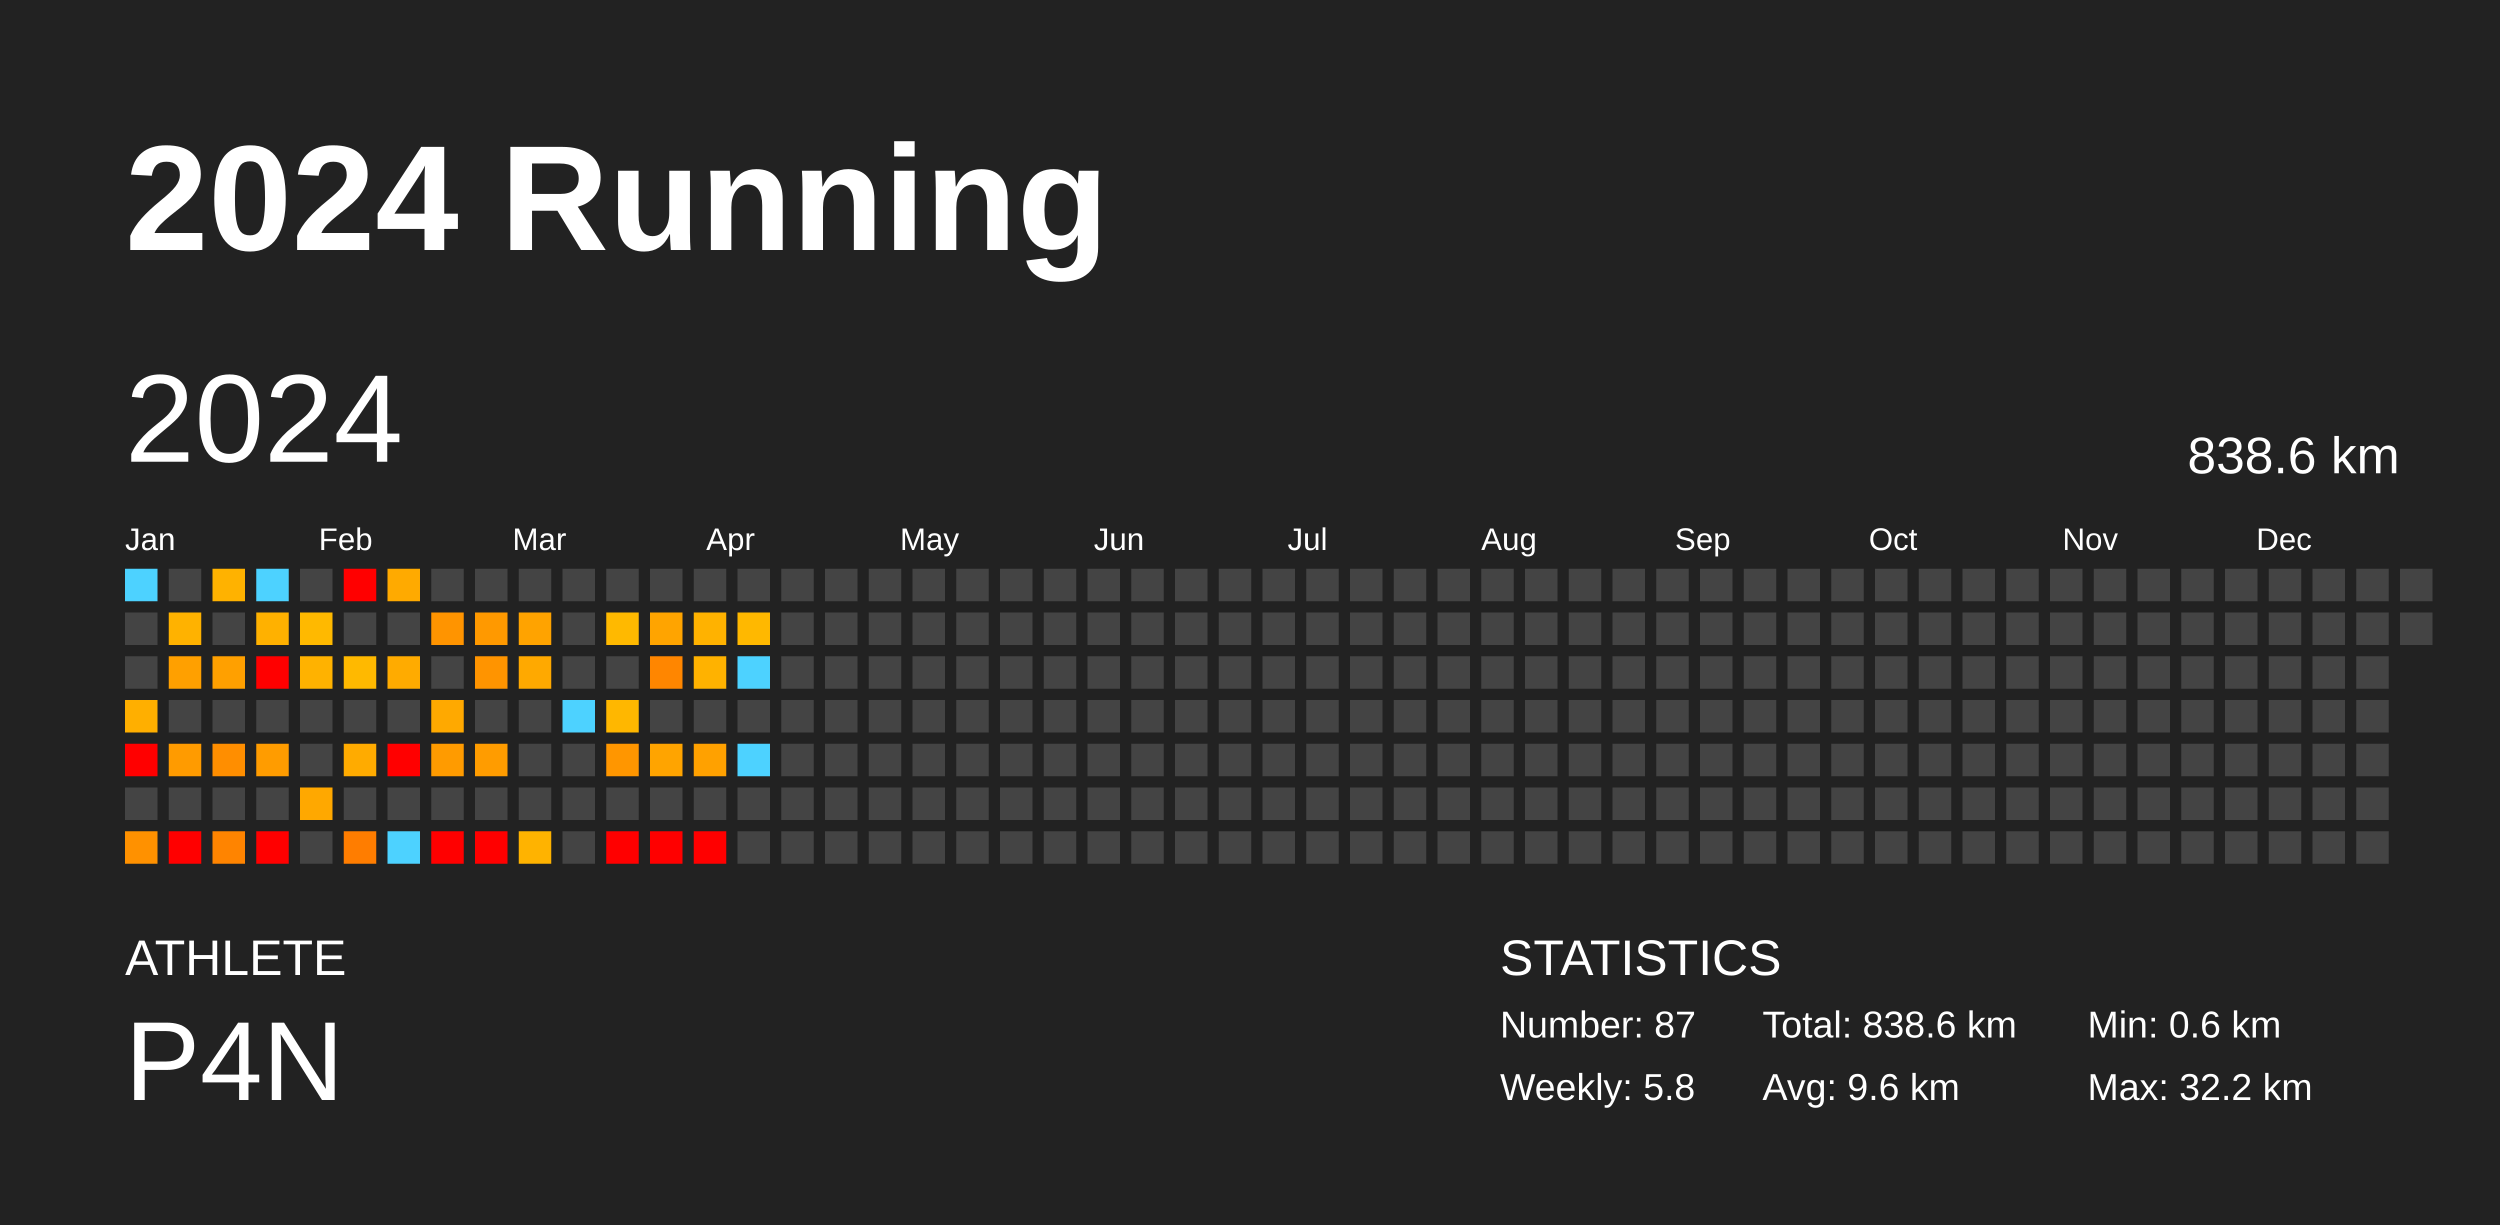
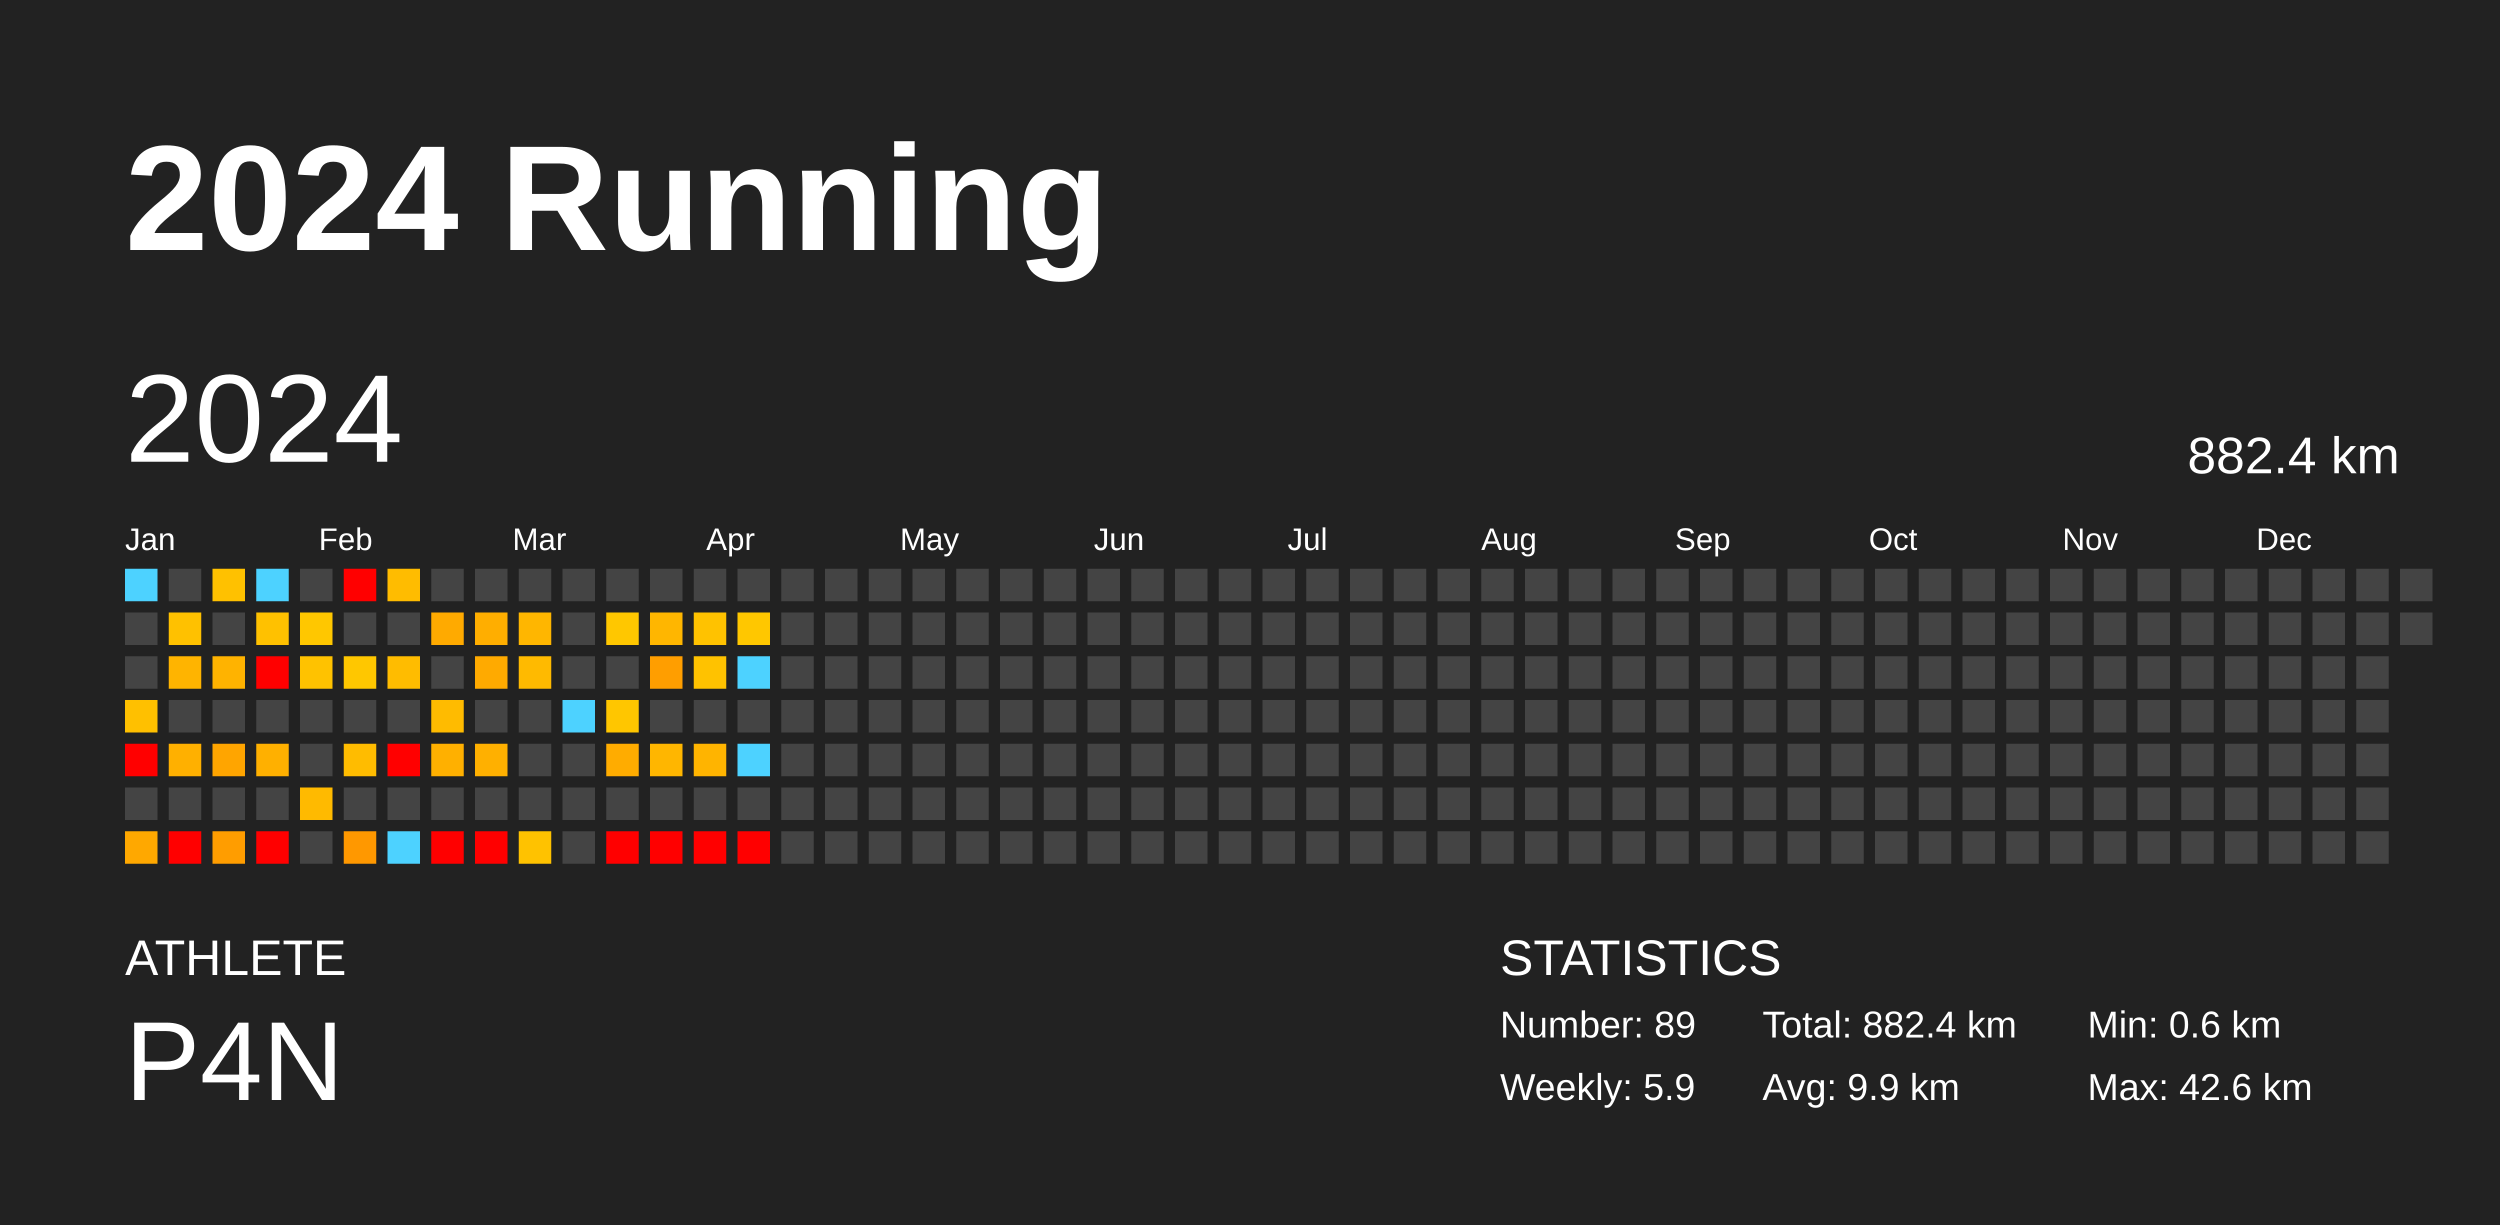
<svg xmlns="http://www.w3.org/2000/svg" baseProfile="full" height="98mm" version="1.1" viewBox="0,0,200,98" width="200mm">
  <defs />
  <rect fill="#222222" height="98" width="200" x="0" y="0" />
  <text fill="#FFFFFF" style="font-size:12px; font-family:Arial; font-weight:bold;" x="10" y="20">2024 Running</text>
  <text fill="#FFFFFF" style="font-size:4px; font-family:Arial" x="10" y="78">ATHLETE</text>
  <text fill="#FFFFFF" style="font-size:9px; font-family:Arial" x="10" y="88">P4N</text>
  <text fill="#FFFFFF" style="font-size:4px; font-family:Arial" x="120" y="78">STATISTICS</text>
-   <text fill="#FFFFFF" style="font-size:3px; font-family:Arial" x="120" y="83">Number: 87</text>
-   <text fill="#FFFFFF" style="font-size:3px; font-family:Arial" x="120" y="88">Weekly: 5.8</text>
-   <text fill="#FFFFFF" style="font-size:3px; font-family:Arial" x="141" y="83">Total: 838.6 km</text>
-   <text fill="#FFFFFF" style="font-size:3px; font-family:Arial" x="141" y="88">Avg: 9.6 km</text>
+   <text fill="#FFFFFF" style="font-size:3px; font-family:Arial" x="120" y="83">Number: 89</text>
+   <text fill="#FFFFFF" style="font-size:3px; font-family:Arial" x="120" y="88">Weekly: 5.9</text>
+   <text fill="#FFFFFF" style="font-size:3px; font-family:Arial" x="141" y="83">Total: 882.4 km</text>
+   <text fill="#FFFFFF" style="font-size:3px; font-family:Arial" x="141" y="88">Avg: 9.9 km</text>
  <text fill="#FFFFFF" style="font-size:3px; font-family:Arial" x="167" y="83">Min: 0.6 km</text>
-   <text fill="#FFFFFF" style="font-size:3px; font-family:Arial" x="167" y="88">Max: 32.2 km</text>
+   <text fill="#FFFFFF" style="font-size:3px; font-family:Arial" x="167" y="88">Max: 42.6 km</text>
  <text dominant-baseline="hanging" fill="#FFFFFF" style="font-size:10.0px; font-family:Arial;" x="10" y="30">2024</text>
-   <text dominant-baseline="hanging" fill="#FFFFFF" style="font-size:4.125px; font-family:Arial;" x="175" y="35">838.6 km</text>
+   <text dominant-baseline="hanging" fill="#FFFFFF" style="font-size:4.125px; font-family:Arial;" x="175" y="35">882.4 km</text>
  <text fill="#FFFFFF" style="font-size:2.5px; font-family:Arial" x="10.0" y="44">Jan</text>
  <text fill="#FFFFFF" style="font-size:2.5px; font-family:Arial" x="25.5" y="44">Feb</text>
  <text fill="#FFFFFF" style="font-size:2.5px; font-family:Arial" x="41.0" y="44">Mar</text>
  <text fill="#FFFFFF" style="font-size:2.5px; font-family:Arial" x="56.5" y="44">Apr</text>
  <text fill="#FFFFFF" style="font-size:2.5px; font-family:Arial" x="72.0" y="44">May</text>
  <text fill="#FFFFFF" style="font-size:2.5px; font-family:Arial" x="87.5" y="44">Jun</text>
  <text fill="#FFFFFF" style="font-size:2.5px; font-family:Arial" x="103.0" y="44">Jul</text>
  <text fill="#FFFFFF" style="font-size:2.5px; font-family:Arial" x="118.5" y="44">Aug</text>
  <text fill="#FFFFFF" style="font-size:2.5px; font-family:Arial" x="134.0" y="44">Sep</text>
  <text fill="#FFFFFF" style="font-size:2.5px; font-family:Arial" x="149.5" y="44">Oct</text>
  <text fill="#FFFFFF" style="font-size:2.5px; font-family:Arial" x="165.0" y="44">Nov</text>
  <text fill="#FFFFFF" style="font-size:2.5px; font-family:Arial" x="180.5" y="44">Dec</text>
  <rect fill="#4dd2ff" height="2.6" width="2.6" x="10.0" y="45.5" />
  <rect fill="#444444" height="2.6" width="2.6" x="10.0" y="49.0" />
  <rect fill="#444444" height="2.6" width="2.6" x="10.0" y="52.5" />
-   <rect fill="#ffaf00" height="2.6" width="2.6" x="10.0" y="56.0" />
+   <rect fill="#ffc000" height="2.6" width="2.6" x="10.0" y="56.0" />
  <rect fill="red" height="2.6" width="2.6" x="10.0" y="59.5" />
  <rect fill="#444444" height="2.6" width="2.6" x="10.0" y="63.0" />
-   <rect fill="#ff9100" height="2.6" width="2.6" x="10.0" y="66.5" />
+   <rect fill="#ffa800" height="2.6" width="2.6" x="10.0" y="66.5" />
  <rect fill="#444444" height="2.6" width="2.6" x="13.5" y="45.5" />
-   <rect fill="#ffb200" height="2.6" width="2.6" x="13.5" y="49.0" />
-   <rect fill="#ffa000" height="2.6" width="2.6" x="13.5" y="52.5" />
+   <rect fill="#ffc100" height="2.6" width="2.6" x="13.5" y="49.0" />
+   <rect fill="#ffb400" height="2.6" width="2.6" x="13.5" y="52.5" />
  <rect fill="#444444" height="2.6" width="2.6" x="13.5" y="56.0" />
-   <rect fill="#ff9b00" height="2.6" width="2.6" x="13.5" y="59.5" />
+   <rect fill="#ffb000" height="2.6" width="2.6" x="13.5" y="59.5" />
  <rect fill="#444444" height="2.6" width="2.6" x="13.5" y="63.0" />
  <rect fill="red" height="2.6" width="2.6" x="13.5" y="66.5" />
-   <rect fill="#ffb200" height="2.6" width="2.6" x="17.0" y="45.5" />
+   <rect fill="#ffc100" height="2.6" width="2.6" x="17.0" y="45.5" />
  <rect fill="#444444" height="2.6" width="2.6" x="17.0" y="49.0" />
-   <rect fill="#ffa000" height="2.6" width="2.6" x="17.0" y="52.5" />
+   <rect fill="#ffb300" height="2.6" width="2.6" x="17.0" y="52.5" />
  <rect fill="#444444" height="2.6" width="2.6" x="17.0" y="56.0" />
-   <rect fill="#ff8e00" height="2.6" width="2.6" x="17.0" y="59.5" />
+   <rect fill="#ffa500" height="2.6" width="2.6" x="17.0" y="59.5" />
  <rect fill="#444444" height="2.6" width="2.6" x="17.0" y="63.0" />
-   <rect fill="#ff8400" height="2.6" width="2.6" x="17.0" y="66.5" />
+   <rect fill="#ff9d00" height="2.6" width="2.6" x="17.0" y="66.5" />
  <rect fill="#4dd2ff" height="2.6" width="2.6" x="20.5" y="45.5" />
-   <rect fill="#ffb100" height="2.6" width="2.6" x="20.5" y="49.0" />
+   <rect fill="#ffc100" height="2.6" width="2.6" x="20.5" y="49.0" />
  <rect fill="red" height="2.6" width="2.6" x="20.5" y="52.5" />
  <rect fill="#444444" height="2.6" width="2.6" x="20.5" y="56.0" />
-   <rect fill="#ff9c00" height="2.6" width="2.6" x="20.5" y="59.5" />
+   <rect fill="#ffb000" height="2.6" width="2.6" x="20.5" y="59.5" />
  <rect fill="#444444" height="2.6" width="2.6" x="20.5" y="63.0" />
  <rect fill="red" height="2.6" width="2.6" x="20.5" y="66.5" />
  <rect fill="#444444" height="2.6" width="2.6" x="24.0" y="45.5" />
-   <rect fill="#ffb900" height="2.6" width="2.6" x="24.0" y="49.0" />
-   <rect fill="#ffb200" height="2.6" width="2.6" x="24.0" y="52.5" />
+   <rect fill="#ffc700" height="2.6" width="2.6" x="24.0" y="49.0" />
+   <rect fill="#ffc200" height="2.6" width="2.6" x="24.0" y="52.5" />
  <rect fill="#444444" height="2.6" width="2.6" x="24.0" y="56.0" />
  <rect fill="#444444" height="2.6" width="2.6" x="24.0" y="59.5" />
-   <rect fill="#ffa800" height="2.6" width="2.6" x="24.0" y="63.0" />
+   <rect fill="#ffba00" height="2.6" width="2.6" x="24.0" y="63.0" />
  <rect fill="#444444" height="2.6" width="2.6" x="24.0" y="66.5" />
  <rect fill="red" height="2.6" width="2.6" x="27.5" y="45.5" />
  <rect fill="#444444" height="2.6" width="2.6" x="27.5" y="49.0" />
-   <rect fill="#ffb900" height="2.6" width="2.6" x="27.5" y="52.5" />
+   <rect fill="#ffc700" height="2.6" width="2.6" x="27.5" y="52.5" />
  <rect fill="#444444" height="2.6" width="2.6" x="27.5" y="56.0" />
-   <rect fill="#ffab00" height="2.6" width="2.6" x="27.5" y="59.5" />
+   <rect fill="#ffbc00" height="2.6" width="2.6" x="27.5" y="59.5" />
  <rect fill="#444444" height="2.6" width="2.6" x="27.5" y="63.0" />
-   <rect fill="#ff7d00" height="2.6" width="2.6" x="27.5" y="66.5" />
-   <rect fill="#ffaa00" height="2.6" width="2.6" x="31.0" y="45.5" />
+   <rect fill="#ff9800" height="2.6" width="2.6" x="27.5" y="66.5" />
+   <rect fill="#ffbc00" height="2.6" width="2.6" x="31.0" y="45.5" />
  <rect fill="#444444" height="2.6" width="2.6" x="31.0" y="49.0" />
-   <rect fill="#ffab00" height="2.6" width="2.6" x="31.0" y="52.5" />
+   <rect fill="#ffbc00" height="2.6" width="2.6" x="31.0" y="52.5" />
  <rect fill="#444444" height="2.6" width="2.6" x="31.0" y="56.0" />
  <rect fill="red" height="2.6" width="2.6" x="31.0" y="59.5" />
  <rect fill="#444444" height="2.6" width="2.6" x="31.0" y="63.0" />
  <rect fill="#4dd2ff" height="2.6" width="2.6" x="31.0" y="66.5" />
  <rect fill="#444444" height="2.6" width="2.6" x="34.5" y="45.5" />
-   <rect fill="#ff9400" height="2.6" width="2.6" x="34.5" y="49.0" />
+   <rect fill="#ffaa00" height="2.6" width="2.6" x="34.5" y="49.0" />
  <rect fill="#444444" height="2.6" width="2.6" x="34.5" y="52.5" />
-   <rect fill="#ffa900" height="2.6" width="2.6" x="34.5" y="56.0" />
-   <rect fill="#ff9b00" height="2.6" width="2.6" x="34.5" y="59.5" />
+   <rect fill="#ffbb00" height="2.6" width="2.6" x="34.5" y="56.0" />
+   <rect fill="#ffb000" height="2.6" width="2.6" x="34.5" y="59.5" />
  <rect fill="#444444" height="2.6" width="2.6" x="34.5" y="63.0" />
  <rect fill="red" height="2.6" width="2.6" x="34.5" y="66.5" />
  <rect fill="#444444" height="2.6" width="2.6" x="38.0" y="45.5" />
-   <rect fill="#ff9900" height="2.6" width="2.6" x="38.0" y="49.0" />
-   <rect fill="#ff9400" height="2.6" width="2.6" x="38.0" y="52.5" />
+   <rect fill="#ffae00" height="2.6" width="2.6" x="38.0" y="49.0" />
+   <rect fill="#ffaa00" height="2.6" width="2.6" x="38.0" y="52.5" />
  <rect fill="#444444" height="2.6" width="2.6" x="38.0" y="56.0" />
-   <rect fill="#ff9c00" height="2.6" width="2.6" x="38.0" y="59.5" />
+   <rect fill="#ffb000" height="2.6" width="2.6" x="38.0" y="59.5" />
  <rect fill="#444444" height="2.6" width="2.6" x="38.0" y="63.0" />
  <rect fill="red" height="2.6" width="2.6" x="38.0" y="66.5" />
  <rect fill="#444444" height="2.6" width="2.6" x="41.5" y="45.5" />
-   <rect fill="#ffa300" height="2.6" width="2.6" x="41.5" y="49.0" />
-   <rect fill="#ffa900" height="2.6" width="2.6" x="41.5" y="52.5" />
+   <rect fill="#ffb600" height="2.6" width="2.6" x="41.5" y="49.0" />
+   <rect fill="#ffba00" height="2.6" width="2.6" x="41.5" y="52.5" />
  <rect fill="#444444" height="2.6" width="2.6" x="41.5" y="56.0" />
  <rect fill="#444444" height="2.6" width="2.6" x="41.5" y="59.5" />
  <rect fill="#444444" height="2.6" width="2.6" x="41.5" y="63.0" />
-   <rect fill="#ffb300" height="2.6" width="2.6" x="41.5" y="66.5" />
+   <rect fill="#ffc200" height="2.6" width="2.6" x="41.5" y="66.5" />
  <rect fill="#444444" height="2.6" width="2.6" x="45.0" y="45.5" />
  <rect fill="#444444" height="2.6" width="2.6" x="45.0" y="49.0" />
  <rect fill="#444444" height="2.6" width="2.6" x="45.0" y="52.5" />
  <rect fill="#4dd2ff" height="2.6" width="2.6" x="45.0" y="56.0" />
  <rect fill="#444444" height="2.6" width="2.6" x="45.0" y="59.5" />
  <rect fill="#444444" height="2.6" width="2.6" x="45.0" y="63.0" />
  <rect fill="#444444" height="2.6" width="2.6" x="45.0" y="66.5" />
  <rect fill="#444444" height="2.6" width="2.6" x="48.5" y="45.5" />
-   <rect fill="#ffb900" height="2.6" width="2.6" x="48.5" y="49.0" />
+   <rect fill="#ffc700" height="2.6" width="2.6" x="48.5" y="49.0" />
  <rect fill="#444444" height="2.6" width="2.6" x="48.5" y="52.5" />
-   <rect fill="#ffb700" height="2.6" width="2.6" x="48.5" y="56.0" />
-   <rect fill="#ff9600" height="2.6" width="2.6" x="48.5" y="59.5" />
+   <rect fill="#ffc600" height="2.6" width="2.6" x="48.5" y="56.0" />
+   <rect fill="#ffac00" height="2.6" width="2.6" x="48.5" y="59.5" />
  <rect fill="#444444" height="2.6" width="2.6" x="48.5" y="63.0" />
  <rect fill="red" height="2.6" width="2.6" x="48.5" y="66.5" />
  <rect fill="#444444" height="2.6" width="2.6" x="52.0" y="45.5" />
-   <rect fill="#ffa400" height="2.6" width="2.6" x="52.0" y="49.0" />
-   <rect fill="#ff8600" height="2.6" width="2.6" x="52.0" y="52.5" />
+   <rect fill="#ffb600" height="2.6" width="2.6" x="52.0" y="49.0" />
+   <rect fill="#ff9e00" height="2.6" width="2.6" x="52.0" y="52.5" />
  <rect fill="#444444" height="2.6" width="2.6" x="52.0" y="56.0" />
-   <rect fill="#ffa400" height="2.6" width="2.6" x="52.0" y="59.5" />
+   <rect fill="#ffb600" height="2.6" width="2.6" x="52.0" y="59.5" />
  <rect fill="#444444" height="2.6" width="2.6" x="52.0" y="63.0" />
  <rect fill="red" height="2.6" width="2.6" x="52.0" y="66.5" />
  <rect fill="#444444" height="2.6" width="2.6" x="55.5" y="45.5" />
-   <rect fill="#ffb200" height="2.6" width="2.6" x="55.5" y="49.0" />
-   <rect fill="#ffb200" height="2.6" width="2.6" x="55.5" y="52.5" />
+   <rect fill="#ffc200" height="2.6" width="2.6" x="55.5" y="49.0" />
+   <rect fill="#ffc200" height="2.6" width="2.6" x="55.5" y="52.5" />
  <rect fill="#444444" height="2.6" width="2.6" x="55.5" y="56.0" />
-   <rect fill="#ffa100" height="2.6" width="2.6" x="55.5" y="59.5" />
+   <rect fill="#ffb400" height="2.6" width="2.6" x="55.5" y="59.5" />
  <rect fill="#444444" height="2.6" width="2.6" x="55.5" y="63.0" />
  <rect fill="red" height="2.6" width="2.6" x="55.5" y="66.5" />
  <rect fill="#444444" height="2.6" width="2.6" x="59.0" y="45.5" />
-   <rect fill="#ffb800" height="2.6" width="2.6" x="59.0" y="49.0" />
+   <rect fill="#ffc700" height="2.6" width="2.6" x="59.0" y="49.0" />
  <rect fill="#4dd2ff" height="2.6" width="2.6" x="59.0" y="52.5" />
  <rect fill="#444444" height="2.6" width="2.6" x="59.0" y="56.0" />
  <rect fill="#4dd2ff" height="2.6" width="2.6" x="59.0" y="59.5" />
  <rect fill="#444444" height="2.6" width="2.6" x="59.0" y="63.0" />
-   <rect fill="#444444" height="2.6" width="2.6" x="59.0" y="66.5" />
+   <rect fill="red" height="2.6" width="2.6" x="59.0" y="66.5" />
  <rect fill="#444444" height="2.6" width="2.6" x="62.5" y="45.5" />
  <rect fill="#444444" height="2.6" width="2.6" x="62.5" y="49.0" />
  <rect fill="#444444" height="2.6" width="2.6" x="62.5" y="52.5" />
  <rect fill="#444444" height="2.6" width="2.6" x="62.5" y="56.0" />
  <rect fill="#444444" height="2.6" width="2.6" x="62.5" y="59.5" />
  <rect fill="#444444" height="2.6" width="2.6" x="62.5" y="63.0" />
  <rect fill="#444444" height="2.6" width="2.6" x="62.5" y="66.5" />
  <rect fill="#444444" height="2.6" width="2.6" x="66.0" y="45.5" />
  <rect fill="#444444" height="2.6" width="2.6" x="66.0" y="49.0" />
  <rect fill="#444444" height="2.6" width="2.6" x="66.0" y="52.5" />
  <rect fill="#444444" height="2.6" width="2.6" x="66.0" y="56.0" />
  <rect fill="#444444" height="2.6" width="2.6" x="66.0" y="59.5" />
  <rect fill="#444444" height="2.6" width="2.6" x="66.0" y="63.0" />
  <rect fill="#444444" height="2.6" width="2.6" x="66.0" y="66.5" />
  <rect fill="#444444" height="2.6" width="2.6" x="69.5" y="45.5" />
  <rect fill="#444444" height="2.6" width="2.6" x="69.5" y="49.0" />
  <rect fill="#444444" height="2.6" width="2.6" x="69.5" y="52.5" />
  <rect fill="#444444" height="2.6" width="2.6" x="69.5" y="56.0" />
  <rect fill="#444444" height="2.6" width="2.6" x="69.5" y="59.5" />
  <rect fill="#444444" height="2.6" width="2.6" x="69.5" y="63.0" />
  <rect fill="#444444" height="2.6" width="2.6" x="69.5" y="66.5" />
  <rect fill="#444444" height="2.6" width="2.6" x="73.0" y="45.5" />
  <rect fill="#444444" height="2.6" width="2.6" x="73.0" y="49.0" />
  <rect fill="#444444" height="2.6" width="2.6" x="73.0" y="52.5" />
  <rect fill="#444444" height="2.6" width="2.6" x="73.0" y="56.0" />
  <rect fill="#444444" height="2.6" width="2.6" x="73.0" y="59.5" />
  <rect fill="#444444" height="2.6" width="2.6" x="73.0" y="63.0" />
  <rect fill="#444444" height="2.6" width="2.6" x="73.0" y="66.5" />
  <rect fill="#444444" height="2.6" width="2.6" x="76.5" y="45.5" />
  <rect fill="#444444" height="2.6" width="2.6" x="76.5" y="49.0" />
  <rect fill="#444444" height="2.6" width="2.6" x="76.5" y="52.5" />
  <rect fill="#444444" height="2.6" width="2.6" x="76.5" y="56.0" />
  <rect fill="#444444" height="2.6" width="2.6" x="76.5" y="59.5" />
  <rect fill="#444444" height="2.6" width="2.6" x="76.5" y="63.0" />
  <rect fill="#444444" height="2.6" width="2.6" x="76.5" y="66.5" />
  <rect fill="#444444" height="2.6" width="2.6" x="80.0" y="45.5" />
  <rect fill="#444444" height="2.6" width="2.6" x="80.0" y="49.0" />
  <rect fill="#444444" height="2.6" width="2.6" x="80.0" y="52.5" />
  <rect fill="#444444" height="2.6" width="2.6" x="80.0" y="56.0" />
  <rect fill="#444444" height="2.6" width="2.6" x="80.0" y="59.5" />
  <rect fill="#444444" height="2.6" width="2.6" x="80.0" y="63.0" />
  <rect fill="#444444" height="2.6" width="2.6" x="80.0" y="66.5" />
  <rect fill="#444444" height="2.6" width="2.6" x="83.5" y="45.5" />
  <rect fill="#444444" height="2.6" width="2.6" x="83.5" y="49.0" />
  <rect fill="#444444" height="2.6" width="2.6" x="83.5" y="52.5" />
  <rect fill="#444444" height="2.6" width="2.6" x="83.5" y="56.0" />
  <rect fill="#444444" height="2.6" width="2.6" x="83.5" y="59.5" />
  <rect fill="#444444" height="2.6" width="2.6" x="83.5" y="63.0" />
  <rect fill="#444444" height="2.6" width="2.6" x="83.5" y="66.5" />
  <rect fill="#444444" height="2.6" width="2.6" x="87.0" y="45.5" />
  <rect fill="#444444" height="2.6" width="2.6" x="87.0" y="49.0" />
  <rect fill="#444444" height="2.6" width="2.6" x="87.0" y="52.5" />
  <rect fill="#444444" height="2.6" width="2.6" x="87.0" y="56.0" />
  <rect fill="#444444" height="2.6" width="2.6" x="87.0" y="59.5" />
  <rect fill="#444444" height="2.6" width="2.6" x="87.0" y="63.0" />
  <rect fill="#444444" height="2.6" width="2.6" x="87.0" y="66.5" />
  <rect fill="#444444" height="2.6" width="2.6" x="90.5" y="45.5" />
  <rect fill="#444444" height="2.6" width="2.6" x="90.5" y="49.0" />
  <rect fill="#444444" height="2.6" width="2.6" x="90.5" y="52.5" />
  <rect fill="#444444" height="2.6" width="2.6" x="90.5" y="56.0" />
  <rect fill="#444444" height="2.6" width="2.6" x="90.5" y="59.5" />
  <rect fill="#444444" height="2.6" width="2.6" x="90.5" y="63.0" />
  <rect fill="#444444" height="2.6" width="2.6" x="90.5" y="66.5" />
  <rect fill="#444444" height="2.6" width="2.6" x="94.0" y="45.5" />
  <rect fill="#444444" height="2.6" width="2.6" x="94.0" y="49.0" />
  <rect fill="#444444" height="2.6" width="2.6" x="94.0" y="52.5" />
  <rect fill="#444444" height="2.6" width="2.6" x="94.0" y="56.0" />
  <rect fill="#444444" height="2.6" width="2.6" x="94.0" y="59.5" />
  <rect fill="#444444" height="2.6" width="2.6" x="94.0" y="63.0" />
  <rect fill="#444444" height="2.6" width="2.6" x="94.0" y="66.5" />
  <rect fill="#444444" height="2.6" width="2.6" x="97.5" y="45.5" />
  <rect fill="#444444" height="2.6" width="2.6" x="97.5" y="49.0" />
  <rect fill="#444444" height="2.6" width="2.6" x="97.5" y="52.5" />
  <rect fill="#444444" height="2.6" width="2.6" x="97.5" y="56.0" />
  <rect fill="#444444" height="2.6" width="2.6" x="97.5" y="59.5" />
  <rect fill="#444444" height="2.6" width="2.6" x="97.5" y="63.0" />
  <rect fill="#444444" height="2.6" width="2.6" x="97.5" y="66.5" />
  <rect fill="#444444" height="2.6" width="2.6" x="101.0" y="45.5" />
  <rect fill="#444444" height="2.6" width="2.6" x="101.0" y="49.0" />
  <rect fill="#444444" height="2.6" width="2.6" x="101.0" y="52.5" />
  <rect fill="#444444" height="2.6" width="2.6" x="101.0" y="56.0" />
  <rect fill="#444444" height="2.6" width="2.6" x="101.0" y="59.5" />
  <rect fill="#444444" height="2.6" width="2.6" x="101.0" y="63.0" />
  <rect fill="#444444" height="2.6" width="2.6" x="101.0" y="66.5" />
  <rect fill="#444444" height="2.6" width="2.6" x="104.5" y="45.5" />
  <rect fill="#444444" height="2.6" width="2.6" x="104.5" y="49.0" />
  <rect fill="#444444" height="2.6" width="2.6" x="104.5" y="52.5" />
  <rect fill="#444444" height="2.6" width="2.6" x="104.5" y="56.0" />
  <rect fill="#444444" height="2.6" width="2.6" x="104.5" y="59.5" />
  <rect fill="#444444" height="2.6" width="2.6" x="104.5" y="63.0" />
  <rect fill="#444444" height="2.6" width="2.6" x="104.5" y="66.5" />
  <rect fill="#444444" height="2.6" width="2.6" x="108.0" y="45.5" />
  <rect fill="#444444" height="2.6" width="2.6" x="108.0" y="49.0" />
  <rect fill="#444444" height="2.6" width="2.6" x="108.0" y="52.5" />
  <rect fill="#444444" height="2.6" width="2.6" x="108.0" y="56.0" />
  <rect fill="#444444" height="2.6" width="2.6" x="108.0" y="59.5" />
  <rect fill="#444444" height="2.6" width="2.6" x="108.0" y="63.0" />
  <rect fill="#444444" height="2.6" width="2.6" x="108.0" y="66.5" />
  <rect fill="#444444" height="2.6" width="2.6" x="111.5" y="45.5" />
  <rect fill="#444444" height="2.6" width="2.6" x="111.5" y="49.0" />
  <rect fill="#444444" height="2.6" width="2.6" x="111.5" y="52.5" />
  <rect fill="#444444" height="2.6" width="2.6" x="111.5" y="56.0" />
  <rect fill="#444444" height="2.6" width="2.6" x="111.5" y="59.5" />
  <rect fill="#444444" height="2.6" width="2.6" x="111.5" y="63.0" />
  <rect fill="#444444" height="2.6" width="2.6" x="111.5" y="66.5" />
  <rect fill="#444444" height="2.6" width="2.6" x="115.0" y="45.5" />
  <rect fill="#444444" height="2.6" width="2.6" x="115.0" y="49.0" />
  <rect fill="#444444" height="2.6" width="2.6" x="115.0" y="52.5" />
  <rect fill="#444444" height="2.6" width="2.6" x="115.0" y="56.0" />
  <rect fill="#444444" height="2.6" width="2.6" x="115.0" y="59.5" />
  <rect fill="#444444" height="2.6" width="2.6" x="115.0" y="63.0" />
  <rect fill="#444444" height="2.6" width="2.6" x="115.0" y="66.5" />
  <rect fill="#444444" height="2.6" width="2.6" x="118.5" y="45.5" />
  <rect fill="#444444" height="2.6" width="2.6" x="118.5" y="49.0" />
  <rect fill="#444444" height="2.6" width="2.6" x="118.5" y="52.5" />
  <rect fill="#444444" height="2.6" width="2.6" x="118.5" y="56.0" />
  <rect fill="#444444" height="2.6" width="2.6" x="118.5" y="59.5" />
  <rect fill="#444444" height="2.6" width="2.6" x="118.5" y="63.0" />
  <rect fill="#444444" height="2.6" width="2.6" x="118.5" y="66.5" />
  <rect fill="#444444" height="2.6" width="2.6" x="122.0" y="45.5" />
  <rect fill="#444444" height="2.6" width="2.6" x="122.0" y="49.0" />
  <rect fill="#444444" height="2.6" width="2.6" x="122.0" y="52.5" />
  <rect fill="#444444" height="2.6" width="2.6" x="122.0" y="56.0" />
  <rect fill="#444444" height="2.6" width="2.6" x="122.0" y="59.5" />
  <rect fill="#444444" height="2.6" width="2.6" x="122.0" y="63.0" />
  <rect fill="#444444" height="2.6" width="2.6" x="122.0" y="66.5" />
  <rect fill="#444444" height="2.6" width="2.6" x="125.5" y="45.5" />
  <rect fill="#444444" height="2.6" width="2.6" x="125.5" y="49.0" />
  <rect fill="#444444" height="2.6" width="2.6" x="125.5" y="52.5" />
  <rect fill="#444444" height="2.6" width="2.6" x="125.5" y="56.0" />
  <rect fill="#444444" height="2.6" width="2.6" x="125.5" y="59.5" />
  <rect fill="#444444" height="2.6" width="2.6" x="125.5" y="63.0" />
  <rect fill="#444444" height="2.6" width="2.6" x="125.5" y="66.5" />
  <rect fill="#444444" height="2.6" width="2.6" x="129.0" y="45.5" />
  <rect fill="#444444" height="2.6" width="2.6" x="129.0" y="49.0" />
  <rect fill="#444444" height="2.6" width="2.6" x="129.0" y="52.5" />
  <rect fill="#444444" height="2.6" width="2.6" x="129.0" y="56.0" />
  <rect fill="#444444" height="2.6" width="2.6" x="129.0" y="59.5" />
  <rect fill="#444444" height="2.6" width="2.6" x="129.0" y="63.0" />
  <rect fill="#444444" height="2.6" width="2.6" x="129.0" y="66.5" />
  <rect fill="#444444" height="2.6" width="2.6" x="132.5" y="45.5" />
  <rect fill="#444444" height="2.6" width="2.6" x="132.5" y="49.0" />
  <rect fill="#444444" height="2.6" width="2.6" x="132.5" y="52.5" />
  <rect fill="#444444" height="2.6" width="2.6" x="132.5" y="56.0" />
  <rect fill="#444444" height="2.6" width="2.6" x="132.5" y="59.5" />
  <rect fill="#444444" height="2.6" width="2.6" x="132.5" y="63.0" />
  <rect fill="#444444" height="2.6" width="2.6" x="132.5" y="66.5" />
  <rect fill="#444444" height="2.6" width="2.6" x="136.0" y="45.5" />
  <rect fill="#444444" height="2.6" width="2.6" x="136.0" y="49.0" />
  <rect fill="#444444" height="2.6" width="2.6" x="136.0" y="52.5" />
  <rect fill="#444444" height="2.6" width="2.6" x="136.0" y="56.0" />
  <rect fill="#444444" height="2.6" width="2.6" x="136.0" y="59.5" />
  <rect fill="#444444" height="2.6" width="2.6" x="136.0" y="63.0" />
  <rect fill="#444444" height="2.6" width="2.6" x="136.0" y="66.5" />
  <rect fill="#444444" height="2.6" width="2.6" x="139.5" y="45.5" />
  <rect fill="#444444" height="2.6" width="2.6" x="139.5" y="49.0" />
  <rect fill="#444444" height="2.6" width="2.6" x="139.5" y="52.5" />
  <rect fill="#444444" height="2.6" width="2.6" x="139.5" y="56.0" />
  <rect fill="#444444" height="2.6" width="2.6" x="139.5" y="59.5" />
  <rect fill="#444444" height="2.6" width="2.6" x="139.5" y="63.0" />
  <rect fill="#444444" height="2.6" width="2.6" x="139.5" y="66.5" />
  <rect fill="#444444" height="2.6" width="2.6" x="143.0" y="45.5" />
  <rect fill="#444444" height="2.6" width="2.6" x="143.0" y="49.0" />
  <rect fill="#444444" height="2.6" width="2.6" x="143.0" y="52.5" />
  <rect fill="#444444" height="2.6" width="2.6" x="143.0" y="56.0" />
  <rect fill="#444444" height="2.6" width="2.6" x="143.0" y="59.5" />
  <rect fill="#444444" height="2.6" width="2.6" x="143.0" y="63.0" />
  <rect fill="#444444" height="2.6" width="2.6" x="143.0" y="66.5" />
  <rect fill="#444444" height="2.6" width="2.6" x="146.5" y="45.5" />
  <rect fill="#444444" height="2.6" width="2.6" x="146.5" y="49.0" />
  <rect fill="#444444" height="2.6" width="2.6" x="146.5" y="52.5" />
  <rect fill="#444444" height="2.6" width="2.6" x="146.5" y="56.0" />
  <rect fill="#444444" height="2.6" width="2.6" x="146.5" y="59.5" />
  <rect fill="#444444" height="2.6" width="2.6" x="146.5" y="63.0" />
  <rect fill="#444444" height="2.6" width="2.6" x="146.5" y="66.5" />
  <rect fill="#444444" height="2.6" width="2.6" x="150.0" y="45.5" />
  <rect fill="#444444" height="2.6" width="2.6" x="150.0" y="49.0" />
  <rect fill="#444444" height="2.6" width="2.6" x="150.0" y="52.5" />
  <rect fill="#444444" height="2.6" width="2.6" x="150.0" y="56.0" />
  <rect fill="#444444" height="2.6" width="2.6" x="150.0" y="59.5" />
  <rect fill="#444444" height="2.6" width="2.6" x="150.0" y="63.0" />
  <rect fill="#444444" height="2.6" width="2.6" x="150.0" y="66.5" />
  <rect fill="#444444" height="2.6" width="2.6" x="153.5" y="45.5" />
  <rect fill="#444444" height="2.6" width="2.6" x="153.5" y="49.0" />
  <rect fill="#444444" height="2.6" width="2.6" x="153.5" y="52.5" />
  <rect fill="#444444" height="2.6" width="2.6" x="153.5" y="56.0" />
  <rect fill="#444444" height="2.6" width="2.6" x="153.5" y="59.5" />
  <rect fill="#444444" height="2.6" width="2.6" x="153.5" y="63.0" />
  <rect fill="#444444" height="2.6" width="2.6" x="153.5" y="66.5" />
  <rect fill="#444444" height="2.6" width="2.6" x="157.0" y="45.5" />
  <rect fill="#444444" height="2.6" width="2.6" x="157.0" y="49.0" />
  <rect fill="#444444" height="2.6" width="2.6" x="157.0" y="52.5" />
  <rect fill="#444444" height="2.6" width="2.6" x="157.0" y="56.0" />
  <rect fill="#444444" height="2.6" width="2.6" x="157.0" y="59.5" />
  <rect fill="#444444" height="2.6" width="2.6" x="157.0" y="63.0" />
  <rect fill="#444444" height="2.6" width="2.6" x="157.0" y="66.5" />
  <rect fill="#444444" height="2.6" width="2.6" x="160.5" y="45.5" />
  <rect fill="#444444" height="2.6" width="2.6" x="160.5" y="49.0" />
  <rect fill="#444444" height="2.6" width="2.6" x="160.5" y="52.5" />
  <rect fill="#444444" height="2.6" width="2.6" x="160.5" y="56.0" />
  <rect fill="#444444" height="2.6" width="2.6" x="160.5" y="59.5" />
  <rect fill="#444444" height="2.6" width="2.6" x="160.5" y="63.0" />
  <rect fill="#444444" height="2.6" width="2.6" x="160.5" y="66.5" />
  <rect fill="#444444" height="2.6" width="2.6" x="164.0" y="45.5" />
  <rect fill="#444444" height="2.6" width="2.6" x="164.0" y="49.0" />
  <rect fill="#444444" height="2.6" width="2.6" x="164.0" y="52.5" />
  <rect fill="#444444" height="2.6" width="2.6" x="164.0" y="56.0" />
  <rect fill="#444444" height="2.6" width="2.6" x="164.0" y="59.5" />
  <rect fill="#444444" height="2.6" width="2.6" x="164.0" y="63.0" />
  <rect fill="#444444" height="2.6" width="2.6" x="164.0" y="66.5" />
  <rect fill="#444444" height="2.6" width="2.6" x="167.5" y="45.5" />
  <rect fill="#444444" height="2.6" width="2.6" x="167.5" y="49.0" />
  <rect fill="#444444" height="2.6" width="2.6" x="167.5" y="52.5" />
  <rect fill="#444444" height="2.6" width="2.6" x="167.5" y="56.0" />
  <rect fill="#444444" height="2.6" width="2.6" x="167.5" y="59.5" />
  <rect fill="#444444" height="2.6" width="2.6" x="167.5" y="63.0" />
  <rect fill="#444444" height="2.6" width="2.6" x="167.5" y="66.5" />
  <rect fill="#444444" height="2.6" width="2.6" x="171.0" y="45.5" />
  <rect fill="#444444" height="2.6" width="2.6" x="171.0" y="49.0" />
  <rect fill="#444444" height="2.6" width="2.6" x="171.0" y="52.5" />
  <rect fill="#444444" height="2.6" width="2.6" x="171.0" y="56.0" />
  <rect fill="#444444" height="2.6" width="2.6" x="171.0" y="59.5" />
  <rect fill="#444444" height="2.6" width="2.6" x="171.0" y="63.0" />
  <rect fill="#444444" height="2.6" width="2.6" x="171.0" y="66.5" />
  <rect fill="#444444" height="2.6" width="2.6" x="174.5" y="45.5" />
  <rect fill="#444444" height="2.6" width="2.6" x="174.5" y="49.0" />
  <rect fill="#444444" height="2.6" width="2.6" x="174.5" y="52.5" />
  <rect fill="#444444" height="2.6" width="2.6" x="174.5" y="56.0" />
  <rect fill="#444444" height="2.6" width="2.6" x="174.5" y="59.5" />
  <rect fill="#444444" height="2.6" width="2.6" x="174.5" y="63.0" />
  <rect fill="#444444" height="2.6" width="2.6" x="174.5" y="66.5" />
  <rect fill="#444444" height="2.6" width="2.6" x="178.0" y="45.5" />
  <rect fill="#444444" height="2.6" width="2.6" x="178.0" y="49.0" />
  <rect fill="#444444" height="2.6" width="2.6" x="178.0" y="52.5" />
  <rect fill="#444444" height="2.6" width="2.6" x="178.0" y="56.0" />
  <rect fill="#444444" height="2.6" width="2.6" x="178.0" y="59.5" />
  <rect fill="#444444" height="2.6" width="2.6" x="178.0" y="63.0" />
  <rect fill="#444444" height="2.6" width="2.6" x="178.0" y="66.5" />
  <rect fill="#444444" height="2.6" width="2.6" x="181.5" y="45.5" />
  <rect fill="#444444" height="2.6" width="2.6" x="181.5" y="49.0" />
  <rect fill="#444444" height="2.6" width="2.6" x="181.5" y="52.5" />
  <rect fill="#444444" height="2.6" width="2.6" x="181.5" y="56.0" />
  <rect fill="#444444" height="2.6" width="2.6" x="181.5" y="59.5" />
  <rect fill="#444444" height="2.6" width="2.6" x="181.5" y="63.0" />
  <rect fill="#444444" height="2.6" width="2.6" x="181.5" y="66.5" />
  <rect fill="#444444" height="2.6" width="2.6" x="185.0" y="45.5" />
  <rect fill="#444444" height="2.6" width="2.6" x="185.0" y="49.0" />
  <rect fill="#444444" height="2.6" width="2.6" x="185.0" y="52.5" />
  <rect fill="#444444" height="2.6" width="2.6" x="185.0" y="56.0" />
  <rect fill="#444444" height="2.6" width="2.6" x="185.0" y="59.5" />
  <rect fill="#444444" height="2.6" width="2.6" x="185.0" y="63.0" />
  <rect fill="#444444" height="2.6" width="2.6" x="185.0" y="66.5" />
  <rect fill="#444444" height="2.6" width="2.6" x="188.5" y="45.5" />
  <rect fill="#444444" height="2.6" width="2.6" x="188.5" y="49.0" />
  <rect fill="#444444" height="2.6" width="2.6" x="188.5" y="52.5" />
  <rect fill="#444444" height="2.6" width="2.6" x="188.5" y="56.0" />
  <rect fill="#444444" height="2.6" width="2.6" x="188.5" y="59.5" />
  <rect fill="#444444" height="2.6" width="2.6" x="188.5" y="63.0" />
  <rect fill="#444444" height="2.6" width="2.6" x="188.5" y="66.5" />
  <rect fill="#444444" height="2.6" width="2.6" x="192.0" y="45.5" />
  <rect fill="#444444" height="2.6" width="2.6" x="192.0" y="49.0" />
</svg>
